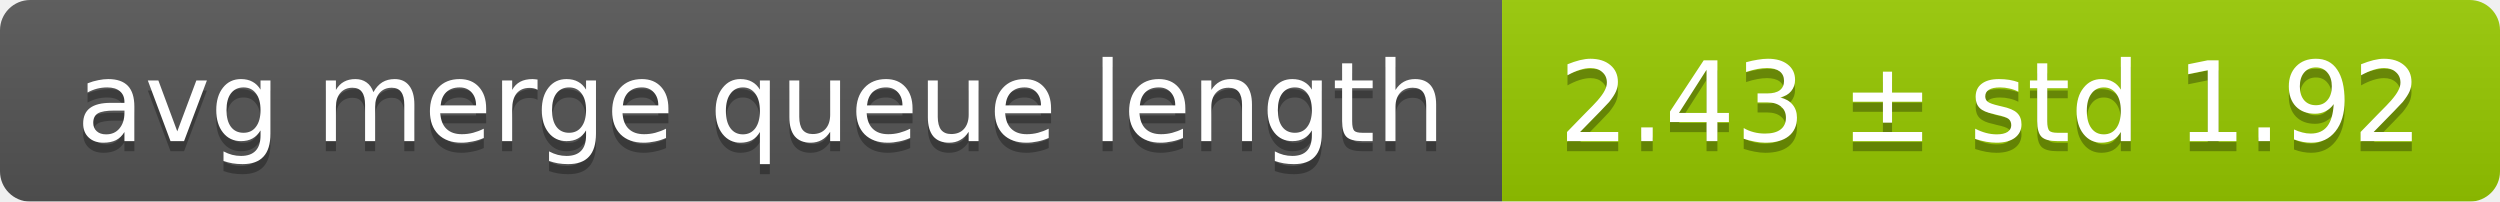
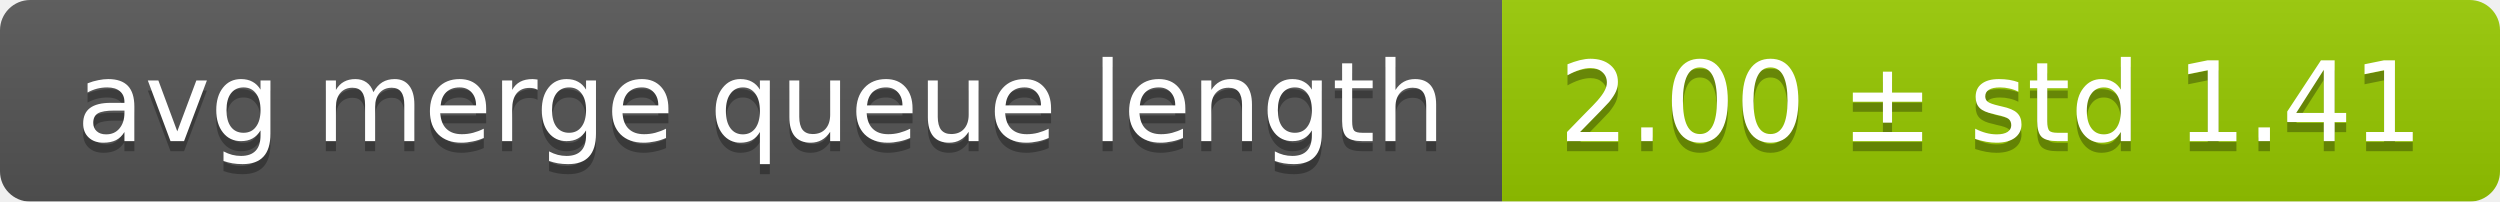
<svg xmlns="http://www.w3.org/2000/svg" width="248" height="20">
  <linearGradient id="smooth" x2="0" y2="100%">
    <stop offset="0" stop-color="#bbb" stop-opacity=".1" />
    <stop offset="1" stop-opacity=".1" />
  </linearGradient>
  <mask id="round">
    <rect width="248" height="20" rx="3" fill="#fff" />
  </mask>
  <g mask="url(#round)">
    <rect width="149" height="20" fill="#555" />
    <rect x="149" width="99" height="20" fill="#97ca00" />
    <rect width="248" height="20" fill="url(#smooth)" />
  </g>
  <g fill="#fff" text-anchor="middle" font-family="DejaVu Sans,Verdana,Geneva,sans-serif" font-size="11">
    <text x="75.5" y="15" fill="#010101" fill-opacity=".3">avg merge queue length</text>
    <text x="75.5" y="14">avg merge queue length</text>
-     <text x="197.5" y="15" fill="#010101" fill-opacity=".3">2.43 ± std 1.92</text>
-     <text x="197.5" y="14">2.43 ± std 1.92</text>
+     <text x="197.5" y="15" fill="#010101" fill-opacity=".3">2.00 ± std 1.41</text>
+     <text x="197.5" y="14">2.00 ± std 1.41</text>
  </g>
</svg>
